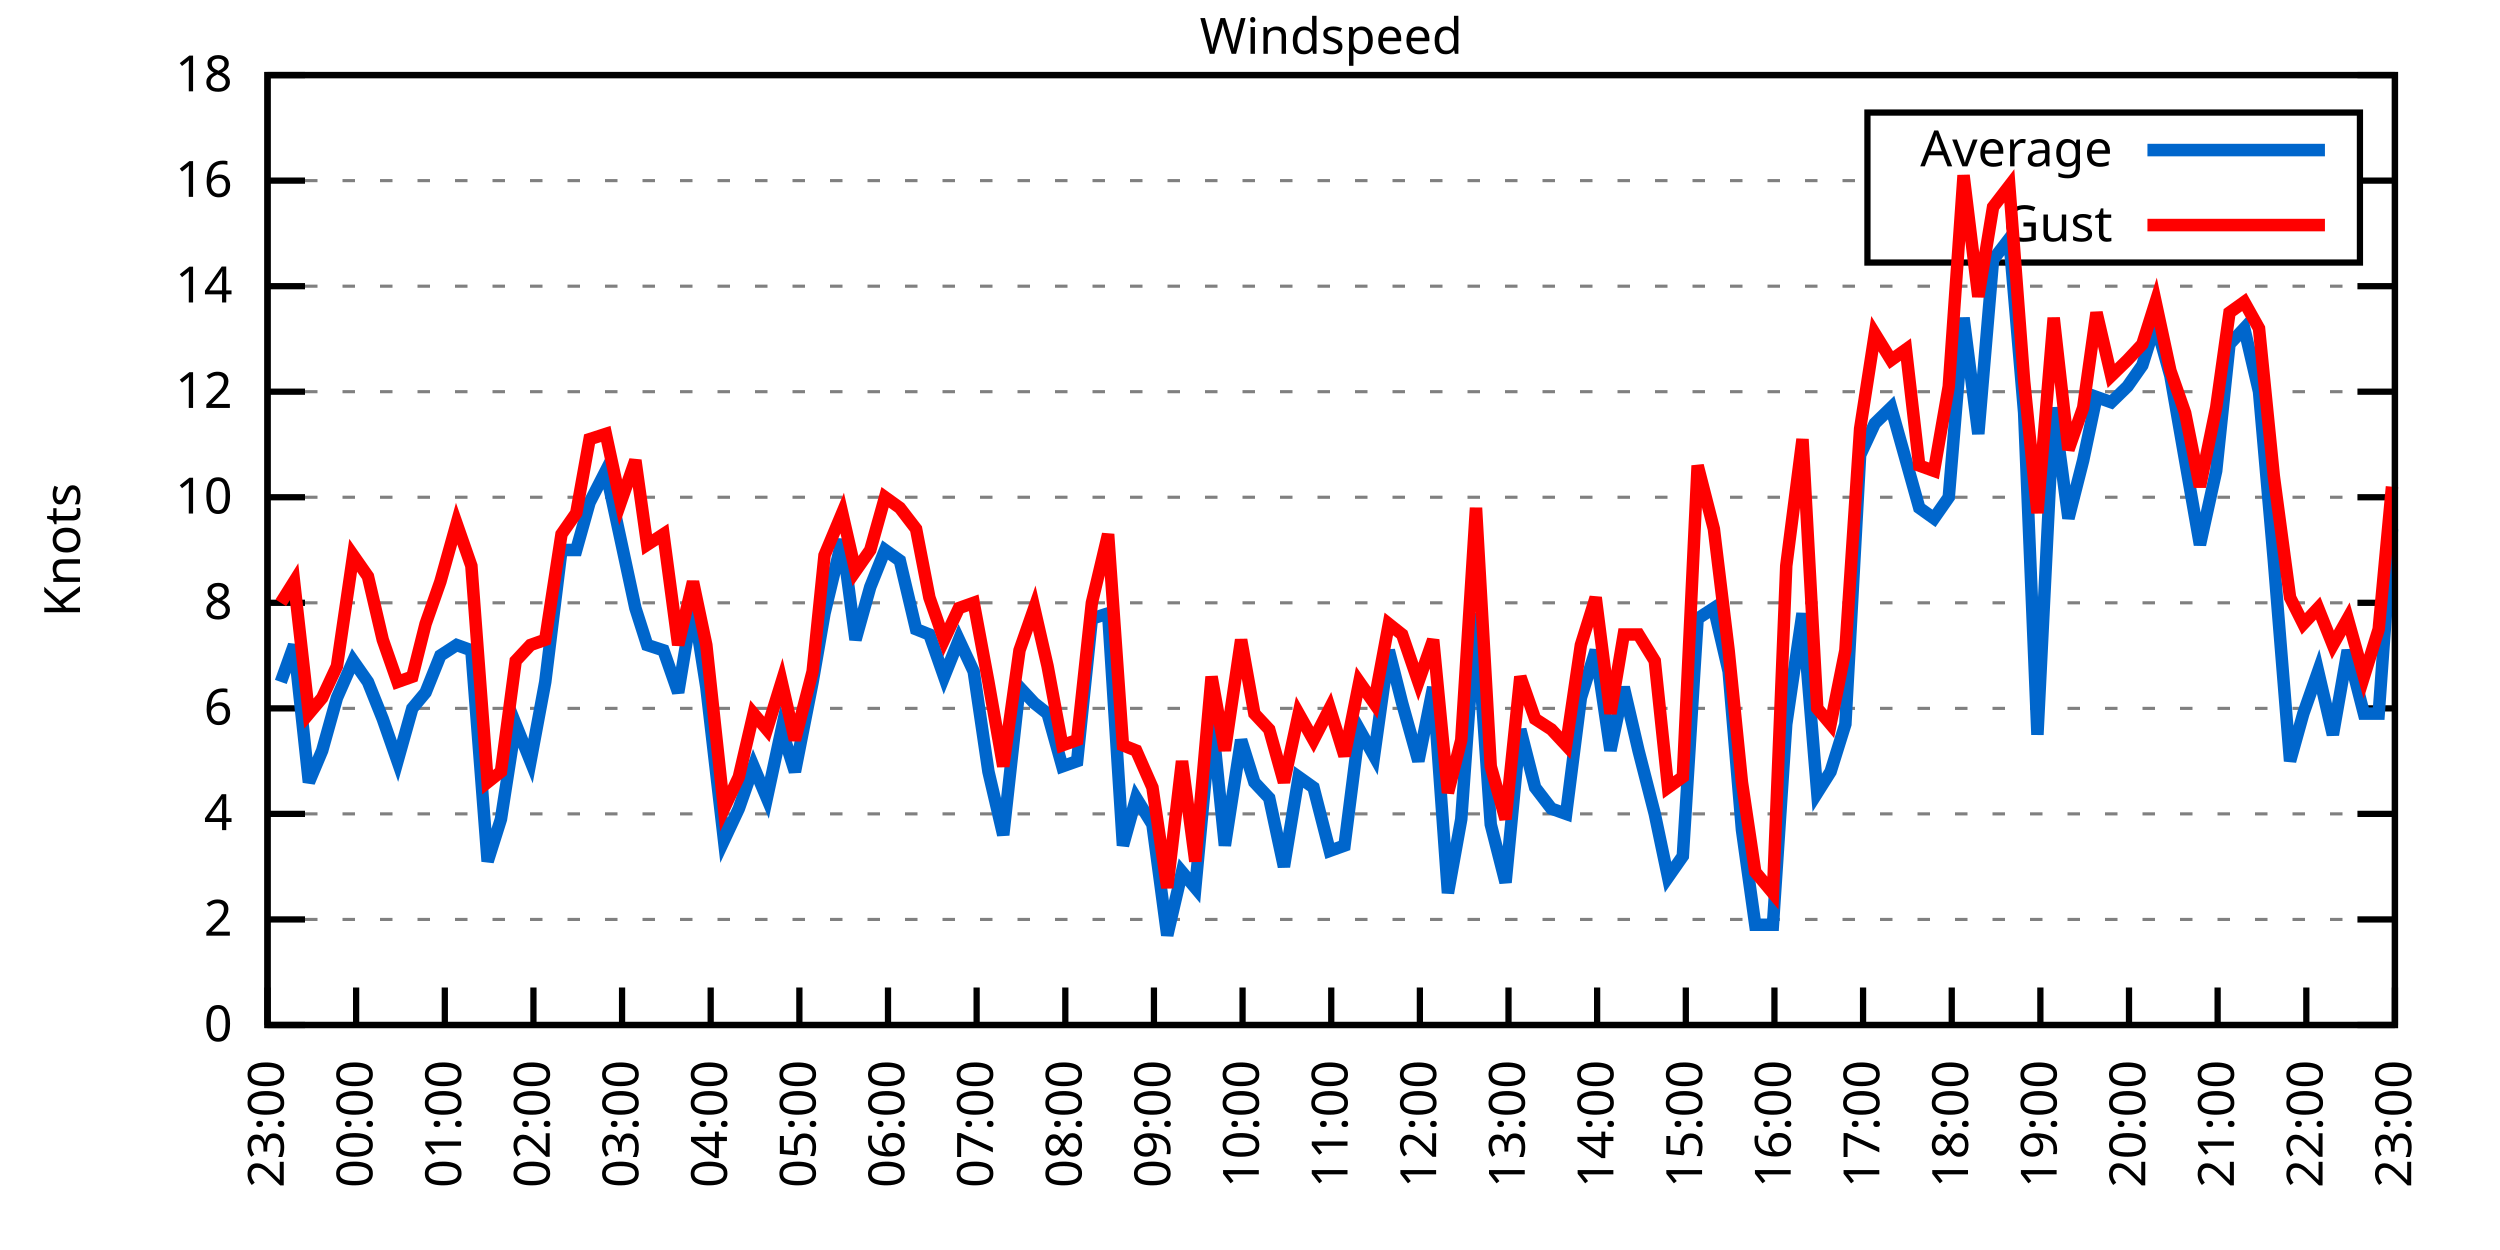
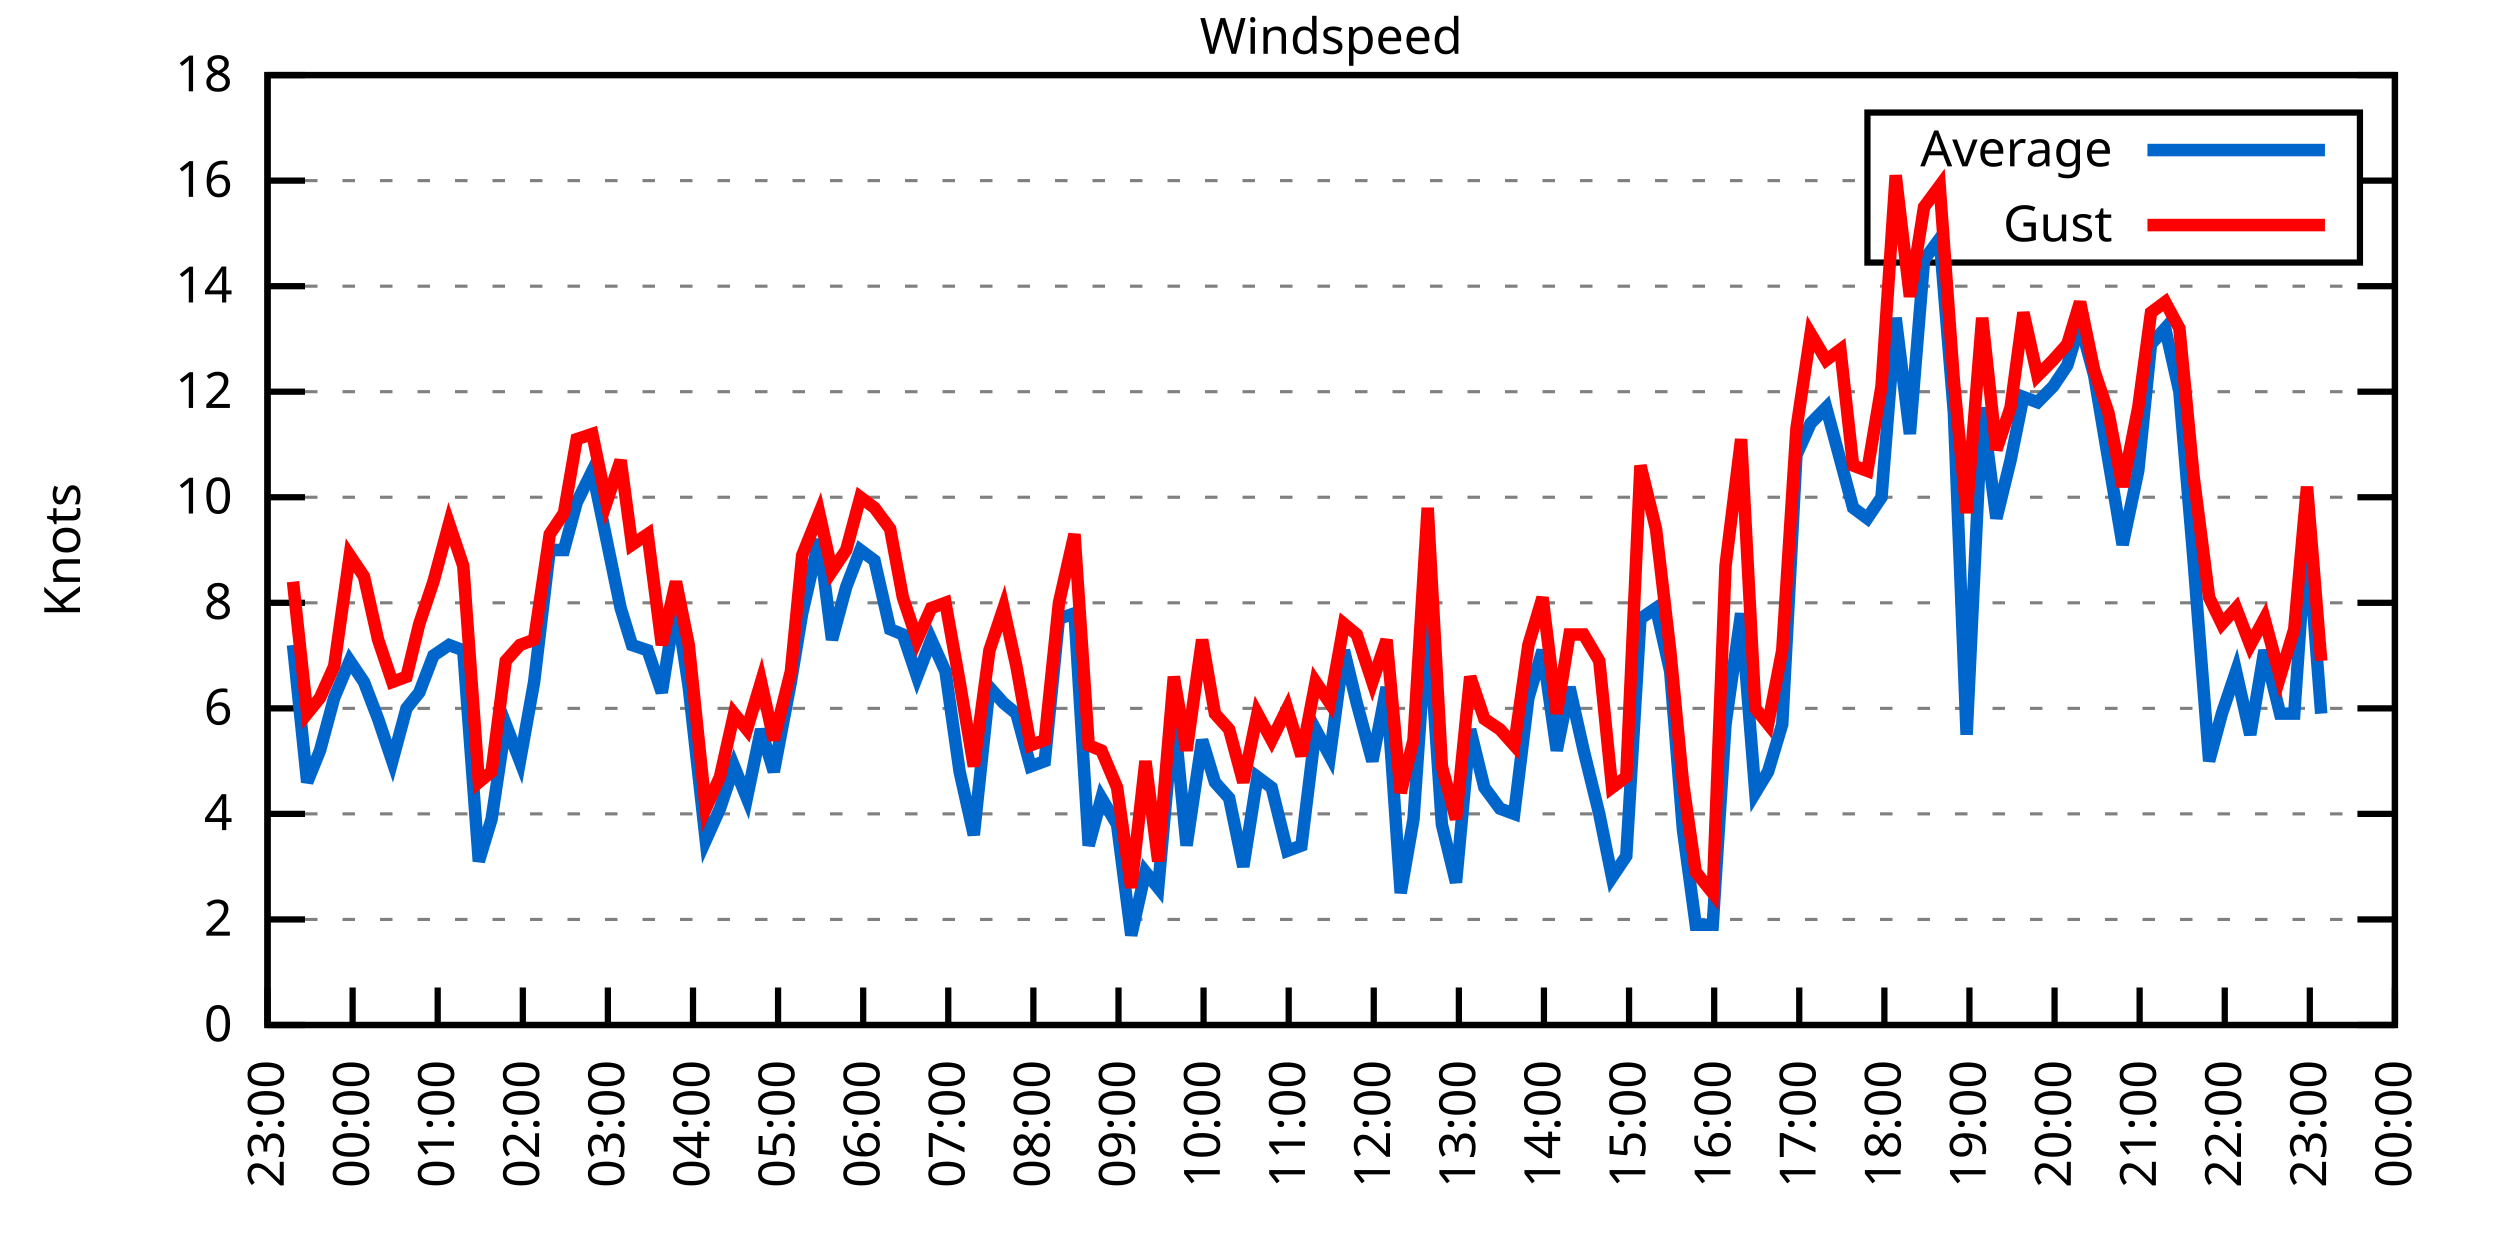
<svg xmlns="http://www.w3.org/2000/svg" xmlns:xlink="http://www.w3.org/1999/xlink" width="400" height="200" viewBox="0 0 400 200">
  <g id="gnuplot_canvas">
    <rect x="0" y="0" width="400" height="200" fill="none" />
    <defs>
      <circle id="gpDot" r="0.5" stroke-width="0.5" stroke="currentColor" />
      <path id="gpPt0" stroke-width="0.333" stroke="currentColor" d="M-1,0 h2 M0,-1 v2" />
      <path id="gpPt1" stroke-width="0.333" stroke="currentColor" d="M-1,-1 L1,1 M1,-1 L-1,1" />
      <path id="gpPt2" stroke-width="0.333" stroke="currentColor" d="M-1,0 L1,0 M0,-1 L0,1 M-1,-1 L1,1 M-1,1 L1,-1" />
      <rect id="gpPt3" stroke-width="0.333" stroke="currentColor" x="-1" y="-1" width="2" height="2" />
      <rect id="gpPt4" stroke-width="0.333" stroke="currentColor" fill="currentColor" x="-1" y="-1" width="2" height="2" />
      <circle id="gpPt5" stroke-width="0.333" stroke="currentColor" cx="0" cy="0" r="1" />
      <use xlink:href="#gpPt5" id="gpPt6" fill="currentColor" stroke="none" />
      <path id="gpPt7" stroke-width="0.333" stroke="currentColor" d="M0,-1.33 L-1.33,0.67 L1.33,0.67 z" />
      <use xlink:href="#gpPt7" id="gpPt8" fill="currentColor" stroke="none" />
      <use xlink:href="#gpPt7" id="gpPt9" stroke="currentColor" transform="rotate(180)" />
      <use xlink:href="#gpPt9" id="gpPt10" fill="currentColor" stroke="none" />
      <use xlink:href="#gpPt3" id="gpPt11" stroke="currentColor" transform="rotate(45)" />
      <use xlink:href="#gpPt11" id="gpPt12" fill="currentColor" stroke="none" />
      <path id="gpPt13" stroke-width="0.333" stroke="currentColor" d="M0,1.330 L1.265,0.411 L0.782,-1.067 L-0.782,-1.076 L-1.265,0.411 z" />
      <use xlink:href="#gpPt13" id="gpPt14" fill="currentColor" stroke="none" />
      <filter id="textbox" filterUnits="objectBoundingBox" x="0" y="0" height="1" width="1">
        <feFlood flood-color="white" flood-opacity="1" result="bgnd" />
        <feComposite in="SourceGraphic" in2="bgnd" operator="atop" />
      </filter>
      <filter id="greybox" filterUnits="objectBoundingBox" x="0" y="0" height="1" width="1">
        <feFlood flood-color="lightgrey" flood-opacity="1" result="grey" />
        <feComposite in="SourceGraphic" in2="grey" operator="atop" />
      </filter>
    </defs>
    <g fill="none" color="white" stroke="currentColor" stroke-width="1.00" stroke-linecap="butt" stroke-linejoin="miter">
</g>
    <g fill="none" color="black" stroke="currentColor" stroke-width="1.00" stroke-linecap="butt" stroke-linejoin="miter">
      <g stroke="none" shape-rendering="crispEdges">
        <polygon fill="rgb(255, 255, 255)" points="42.80,164.00 383.18,164.00 383.18,12.02 42.80,12.02 " />
      </g>
    </g>
    <g fill="none" color="black" stroke="currentColor" stroke-width="1.00" stroke-linecap="butt" stroke-linejoin="miter">
</g>
    <g fill="none" color="black" stroke="black" stroke-width="0.50" stroke-linecap="butt" stroke-linejoin="miter">
</g>
    <g fill="none" color="gray" stroke="currentColor" stroke-width="0.50" stroke-linecap="butt" stroke-linejoin="miter">
      <path stroke="gray" stroke-dasharray="2,4" class="gridline" d="M42.80,164.00 L383.19,164.00  " />
    </g>
    <g fill="none" color="gray" stroke="gray" stroke-width="1.00" stroke-linecap="butt" stroke-linejoin="miter">
</g>
    <g fill="none" color="black" stroke="currentColor" stroke-width="1.00" stroke-linecap="butt" stroke-linejoin="miter">
      <path stroke="black" d="M42.80,164.00 L48.80,164.00 M383.19,164.00 L377.19,164.00  " />
      <g transform="translate(37.20,166.60)" stroke="none" fill="black" font-family="Sans" font-size="8.00" text-anchor="end">
        <text>
          <tspan font-family="Sans"> 0</tspan>
        </text>
      </g>
    </g>
    <g fill="none" color="black" stroke="currentColor" stroke-width="1.00" stroke-linecap="butt" stroke-linejoin="miter">
</g>
    <g fill="none" color="black" stroke="black" stroke-width="0.50" stroke-linecap="butt" stroke-linejoin="miter">
</g>
    <g fill="none" color="gray" stroke="currentColor" stroke-width="0.50" stroke-linecap="butt" stroke-linejoin="miter">
      <path stroke="gray" stroke-dasharray="2,4" class="gridline" d="M42.80,147.11 L383.19,147.11  " />
    </g>
    <g fill="none" color="gray" stroke="gray" stroke-width="1.00" stroke-linecap="butt" stroke-linejoin="miter">
</g>
    <g fill="none" color="black" stroke="currentColor" stroke-width="1.00" stroke-linecap="butt" stroke-linejoin="miter">
      <path stroke="black" d="M42.80,147.11 L48.80,147.11 M383.19,147.11 L377.19,147.11  " />
      <g transform="translate(37.20,149.71)" stroke="none" fill="black" font-family="Sans" font-size="8.00" text-anchor="end">
        <text>
          <tspan font-family="Sans"> 2</tspan>
        </text>
      </g>
    </g>
    <g fill="none" color="black" stroke="currentColor" stroke-width="1.00" stroke-linecap="butt" stroke-linejoin="miter">
</g>
    <g fill="none" color="black" stroke="black" stroke-width="0.50" stroke-linecap="butt" stroke-linejoin="miter">
</g>
    <g fill="none" color="gray" stroke="currentColor" stroke-width="0.50" stroke-linecap="butt" stroke-linejoin="miter">
      <path stroke="gray" stroke-dasharray="2,4" class="gridline" d="M42.80,130.22 L383.19,130.22  " />
    </g>
    <g fill="none" color="gray" stroke="gray" stroke-width="1.00" stroke-linecap="butt" stroke-linejoin="miter">
</g>
    <g fill="none" color="black" stroke="currentColor" stroke-width="1.00" stroke-linecap="butt" stroke-linejoin="miter">
      <path stroke="black" d="M42.80,130.22 L48.80,130.22 M383.19,130.22 L377.19,130.22  " />
      <g transform="translate(37.20,132.82)" stroke="none" fill="black" font-family="Sans" font-size="8.00" text-anchor="end">
        <text>
          <tspan font-family="Sans"> 4</tspan>
        </text>
      </g>
    </g>
    <g fill="none" color="black" stroke="currentColor" stroke-width="1.00" stroke-linecap="butt" stroke-linejoin="miter">
</g>
    <g fill="none" color="black" stroke="black" stroke-width="0.50" stroke-linecap="butt" stroke-linejoin="miter">
</g>
    <g fill="none" color="gray" stroke="currentColor" stroke-width="0.50" stroke-linecap="butt" stroke-linejoin="miter">
      <path stroke="gray" stroke-dasharray="2,4" class="gridline" d="M42.80,113.34 L383.19,113.34  " />
    </g>
    <g fill="none" color="gray" stroke="gray" stroke-width="1.00" stroke-linecap="butt" stroke-linejoin="miter">
</g>
    <g fill="none" color="black" stroke="currentColor" stroke-width="1.00" stroke-linecap="butt" stroke-linejoin="miter">
      <path stroke="black" d="M42.80,113.34 L48.80,113.34 M383.19,113.34 L377.19,113.34  " />
      <g transform="translate(37.20,115.94)" stroke="none" fill="black" font-family="Sans" font-size="8.00" text-anchor="end">
        <text>
          <tspan font-family="Sans"> 6</tspan>
        </text>
      </g>
    </g>
    <g fill="none" color="black" stroke="currentColor" stroke-width="1.00" stroke-linecap="butt" stroke-linejoin="miter">
</g>
    <g fill="none" color="black" stroke="black" stroke-width="0.50" stroke-linecap="butt" stroke-linejoin="miter">
</g>
    <g fill="none" color="gray" stroke="currentColor" stroke-width="0.50" stroke-linecap="butt" stroke-linejoin="miter">
      <path stroke="gray" stroke-dasharray="2,4" class="gridline" d="M42.80,96.45 L383.19,96.45  " />
    </g>
    <g fill="none" color="gray" stroke="gray" stroke-width="1.00" stroke-linecap="butt" stroke-linejoin="miter">
</g>
    <g fill="none" color="black" stroke="currentColor" stroke-width="1.00" stroke-linecap="butt" stroke-linejoin="miter">
      <path stroke="black" d="M42.80,96.45 L48.80,96.45 M383.19,96.45 L377.19,96.45  " />
      <g transform="translate(37.20,99.05)" stroke="none" fill="black" font-family="Sans" font-size="8.00" text-anchor="end">
        <text>
          <tspan font-family="Sans"> 8</tspan>
        </text>
      </g>
    </g>
    <g fill="none" color="black" stroke="currentColor" stroke-width="1.00" stroke-linecap="butt" stroke-linejoin="miter">
</g>
    <g fill="none" color="black" stroke="black" stroke-width="0.50" stroke-linecap="butt" stroke-linejoin="miter">
</g>
    <g fill="none" color="gray" stroke="currentColor" stroke-width="0.50" stroke-linecap="butt" stroke-linejoin="miter">
      <path stroke="gray" stroke-dasharray="2,4" class="gridline" d="M42.80,79.56 L383.19,79.56  " />
    </g>
    <g fill="none" color="gray" stroke="gray" stroke-width="1.00" stroke-linecap="butt" stroke-linejoin="miter">
</g>
    <g fill="none" color="black" stroke="currentColor" stroke-width="1.00" stroke-linecap="butt" stroke-linejoin="miter">
      <path stroke="black" d="M42.80,79.56 L48.80,79.56 M383.19,79.56 L377.19,79.56  " />
      <g transform="translate(37.20,82.16)" stroke="none" fill="black" font-family="Sans" font-size="8.00" text-anchor="end">
        <text>
          <tspan font-family="Sans"> 10</tspan>
        </text>
      </g>
    </g>
    <g fill="none" color="black" stroke="currentColor" stroke-width="1.00" stroke-linecap="butt" stroke-linejoin="miter">
</g>
    <g fill="none" color="black" stroke="black" stroke-width="0.50" stroke-linecap="butt" stroke-linejoin="miter">
</g>
    <g fill="none" color="gray" stroke="currentColor" stroke-width="0.50" stroke-linecap="butt" stroke-linejoin="miter">
      <path stroke="gray" stroke-dasharray="2,4" class="gridline" d="M42.80,62.67 L383.19,62.67  " />
    </g>
    <g fill="none" color="gray" stroke="gray" stroke-width="1.00" stroke-linecap="butt" stroke-linejoin="miter">
</g>
    <g fill="none" color="black" stroke="currentColor" stroke-width="1.00" stroke-linecap="butt" stroke-linejoin="miter">
      <path stroke="black" d="M42.80,62.67 L48.80,62.67 M383.19,62.67 L377.19,62.67  " />
      <g transform="translate(37.20,65.27)" stroke="none" fill="black" font-family="Sans" font-size="8.00" text-anchor="end">
        <text>
          <tspan font-family="Sans"> 12</tspan>
        </text>
      </g>
    </g>
    <g fill="none" color="black" stroke="currentColor" stroke-width="1.00" stroke-linecap="butt" stroke-linejoin="miter">
</g>
    <g fill="none" color="black" stroke="black" stroke-width="0.50" stroke-linecap="butt" stroke-linejoin="miter">
</g>
    <g fill="none" color="gray" stroke="currentColor" stroke-width="0.50" stroke-linecap="butt" stroke-linejoin="miter">
      <path stroke="gray" stroke-dasharray="2,4" class="gridline" d="M42.80,45.79 L383.19,45.79  " />
    </g>
    <g fill="none" color="gray" stroke="gray" stroke-width="1.00" stroke-linecap="butt" stroke-linejoin="miter">
</g>
    <g fill="none" color="black" stroke="currentColor" stroke-width="1.00" stroke-linecap="butt" stroke-linejoin="miter">
      <path stroke="black" d="M42.80,45.79 L48.80,45.79 M383.19,45.79 L377.19,45.79  " />
      <g transform="translate(37.20,48.39)" stroke="none" fill="black" font-family="Sans" font-size="8.00" text-anchor="end">
        <text>
          <tspan font-family="Sans"> 14</tspan>
        </text>
      </g>
    </g>
    <g fill="none" color="black" stroke="currentColor" stroke-width="1.00" stroke-linecap="butt" stroke-linejoin="miter">
</g>
    <g fill="none" color="black" stroke="black" stroke-width="0.50" stroke-linecap="butt" stroke-linejoin="miter">
</g>
    <g fill="none" color="gray" stroke="currentColor" stroke-width="0.50" stroke-linecap="butt" stroke-linejoin="miter">
      <path stroke="gray" stroke-dasharray="2,4" class="gridline" d="M42.80,28.90 L298.79,28.90 M377.59,28.90 L383.19,28.90  " />
    </g>
    <g fill="none" color="gray" stroke="gray" stroke-width="1.00" stroke-linecap="butt" stroke-linejoin="miter">
</g>
    <g fill="none" color="black" stroke="currentColor" stroke-width="1.00" stroke-linecap="butt" stroke-linejoin="miter">
      <path stroke="black" d="M42.80,28.90 L48.80,28.90 M383.19,28.90 L377.19,28.90  " />
      <g transform="translate(37.20,31.50)" stroke="none" fill="black" font-family="Sans" font-size="8.00" text-anchor="end">
        <text>
          <tspan font-family="Sans"> 16</tspan>
        </text>
      </g>
    </g>
    <g fill="none" color="black" stroke="currentColor" stroke-width="1.00" stroke-linecap="butt" stroke-linejoin="miter">
</g>
    <g fill="none" color="black" stroke="black" stroke-width="0.50" stroke-linecap="butt" stroke-linejoin="miter">
</g>
    <g fill="none" color="gray" stroke="currentColor" stroke-width="0.50" stroke-linecap="butt" stroke-linejoin="miter">
      <path stroke="gray" stroke-dasharray="2,4" class="gridline" d="M42.80,12.01 L383.19,12.01  " />
    </g>
    <g fill="none" color="gray" stroke="gray" stroke-width="1.00" stroke-linecap="butt" stroke-linejoin="miter">
</g>
    <g fill="none" color="black" stroke="currentColor" stroke-width="1.00" stroke-linecap="butt" stroke-linejoin="miter">
      <path stroke="black" d="M42.80,12.01 L48.80,12.01 M383.19,12.01 L377.19,12.01  " />
      <g transform="translate(37.20,14.61)" stroke="none" fill="black" font-family="Sans" font-size="8.00" text-anchor="end">
        <text>
          <tspan font-family="Sans"> 18</tspan>
        </text>
      </g>
    </g>
    <g fill="none" color="black" stroke="currentColor" stroke-width="1.00" stroke-linecap="butt" stroke-linejoin="miter">
      <path stroke="black" d="M42.80,164.00 L42.80,158.00  " />
      <g transform="translate(45.40,169.60) rotate(270.00)" stroke="none" fill="black" font-family="Sans" font-size="8.00" text-anchor="end">
        <text>
          <tspan font-family="Sans">23:00</tspan>
        </text>
      </g>
    </g>
    <g fill="none" color="black" stroke="currentColor" stroke-width="1.00" stroke-linecap="butt" stroke-linejoin="miter">
-       <path stroke="black" d="M56.98,164.00 L56.98,158.00  " />
-       <g transform="translate(59.58,169.60) rotate(270.00)" stroke="none" fill="black" font-family="Sans" font-size="8.00" text-anchor="end">
+       <path stroke="black" d="M56.42,164.00 L56.42,158.00  " />
+       <g transform="translate(59.02,169.60) rotate(270.00)" stroke="none" fill="black" font-family="Sans" font-size="8.00" text-anchor="end">
        <text>
          <tspan font-family="Sans">00:00</tspan>
        </text>
      </g>
    </g>
    <g fill="none" color="black" stroke="currentColor" stroke-width="1.00" stroke-linecap="butt" stroke-linejoin="miter">
-       <path stroke="black" d="M71.17,164.00 L71.17,158.00  " />
-       <g transform="translate(73.77,169.60) rotate(270.00)" stroke="none" fill="black" font-family="Sans" font-size="8.00" text-anchor="end">
+       <path stroke="black" d="M70.03,164.00 L70.03,158.00  " />
+       <g transform="translate(72.63,169.60) rotate(270.00)" stroke="none" fill="black" font-family="Sans" font-size="8.00" text-anchor="end">
        <text>
          <tspan font-family="Sans">01:00</tspan>
        </text>
      </g>
    </g>
    <g fill="none" color="black" stroke="currentColor" stroke-width="1.00" stroke-linecap="butt" stroke-linejoin="miter">
-       <path stroke="black" d="M85.35,164.00 L85.35,158.00  " />
-       <g transform="translate(87.95,169.60) rotate(270.00)" stroke="none" fill="black" font-family="Sans" font-size="8.00" text-anchor="end">
+       <path stroke="black" d="M83.65,164.00 L83.65,158.00  " />
+       <g transform="translate(86.25,169.60) rotate(270.00)" stroke="none" fill="black" font-family="Sans" font-size="8.00" text-anchor="end">
        <text>
          <tspan font-family="Sans">02:00</tspan>
        </text>
      </g>
    </g>
    <g fill="none" color="black" stroke="currentColor" stroke-width="1.00" stroke-linecap="butt" stroke-linejoin="miter">
-       <path stroke="black" d="M99.53,164.00 L99.53,158.00  " />
-       <g transform="translate(102.13,169.60) rotate(270.00)" stroke="none" fill="black" font-family="Sans" font-size="8.00" text-anchor="end">
+       <path stroke="black" d="M97.26,164.00 L97.26,158.00  " />
+       <g transform="translate(99.86,169.60) rotate(270.00)" stroke="none" fill="black" font-family="Sans" font-size="8.00" text-anchor="end">
        <text>
          <tspan font-family="Sans">03:00</tspan>
        </text>
      </g>
    </g>
    <g fill="none" color="black" stroke="currentColor" stroke-width="1.00" stroke-linecap="butt" stroke-linejoin="miter">
-       <path stroke="black" d="M113.71,164.00 L113.71,158.00  " />
-       <g transform="translate(116.31,169.60) rotate(270.00)" stroke="none" fill="black" font-family="Sans" font-size="8.00" text-anchor="end">
+       <path stroke="black" d="M110.88,164.00 L110.88,158.00  " />
+       <g transform="translate(113.48,169.60) rotate(270.00)" stroke="none" fill="black" font-family="Sans" font-size="8.00" text-anchor="end">
        <text>
          <tspan font-family="Sans">04:00</tspan>
        </text>
      </g>
    </g>
    <g fill="none" color="black" stroke="currentColor" stroke-width="1.00" stroke-linecap="butt" stroke-linejoin="miter">
-       <path stroke="black" d="M127.90,164.00 L127.90,158.00  " />
-       <g transform="translate(130.50,169.60) rotate(270.00)" stroke="none" fill="black" font-family="Sans" font-size="8.00" text-anchor="end">
+       <path stroke="black" d="M124.49,164.00 L124.49,158.00  " />
+       <g transform="translate(127.09,169.60) rotate(270.00)" stroke="none" fill="black" font-family="Sans" font-size="8.00" text-anchor="end">
        <text>
          <tspan font-family="Sans">05:00</tspan>
        </text>
      </g>
    </g>
    <g fill="none" color="black" stroke="currentColor" stroke-width="1.00" stroke-linecap="butt" stroke-linejoin="miter">
-       <path stroke="black" d="M142.08,164.00 L142.08,158.00  " />
-       <g transform="translate(144.68,169.60) rotate(270.00)" stroke="none" fill="black" font-family="Sans" font-size="8.00" text-anchor="end">
+       <path stroke="black" d="M138.11,164.00 L138.11,158.00  " />
+       <g transform="translate(140.71,169.60) rotate(270.00)" stroke="none" fill="black" font-family="Sans" font-size="8.00" text-anchor="end">
        <text>
          <tspan font-family="Sans">06:00</tspan>
        </text>
      </g>
    </g>
    <g fill="none" color="black" stroke="currentColor" stroke-width="1.00" stroke-linecap="butt" stroke-linejoin="miter">
-       <path stroke="black" d="M156.26,164.00 L156.26,158.00  " />
-       <g transform="translate(158.86,169.60) rotate(270.00)" stroke="none" fill="black" font-family="Sans" font-size="8.00" text-anchor="end">
+       <path stroke="black" d="M151.72,164.00 L151.72,158.00  " />
+       <g transform="translate(154.32,169.60) rotate(270.00)" stroke="none" fill="black" font-family="Sans" font-size="8.00" text-anchor="end">
        <text>
          <tspan font-family="Sans">07:00</tspan>
        </text>
      </g>
    </g>
    <g fill="none" color="black" stroke="currentColor" stroke-width="1.00" stroke-linecap="butt" stroke-linejoin="miter">
-       <path stroke="black" d="M170.45,164.00 L170.45,158.00  " />
-       <g transform="translate(173.05,169.60) rotate(270.00)" stroke="none" fill="black" font-family="Sans" font-size="8.00" text-anchor="end">
+       <path stroke="black" d="M165.34,164.00 L165.34,158.00  " />
+       <g transform="translate(167.94,169.60) rotate(270.00)" stroke="none" fill="black" font-family="Sans" font-size="8.00" text-anchor="end">
        <text>
          <tspan font-family="Sans">08:00</tspan>
        </text>
      </g>
    </g>
    <g fill="none" color="black" stroke="currentColor" stroke-width="1.00" stroke-linecap="butt" stroke-linejoin="miter">
-       <path stroke="black" d="M184.63,164.00 L184.63,158.00  " />
-       <g transform="translate(187.23,169.60) rotate(270.00)" stroke="none" fill="black" font-family="Sans" font-size="8.00" text-anchor="end">
+       <path stroke="black" d="M178.96,164.00 L178.96,158.00  " />
+       <g transform="translate(181.56,169.60) rotate(270.00)" stroke="none" fill="black" font-family="Sans" font-size="8.00" text-anchor="end">
        <text>
          <tspan font-family="Sans">09:00</tspan>
        </text>
      </g>
    </g>
    <g fill="none" color="black" stroke="currentColor" stroke-width="1.00" stroke-linecap="butt" stroke-linejoin="miter">
-       <path stroke="black" d="M198.81,164.00 L198.81,158.00  " />
-       <g transform="translate(201.41,169.60) rotate(270.00)" stroke="none" fill="black" font-family="Sans" font-size="8.00" text-anchor="end">
+       <path stroke="black" d="M192.57,164.00 L192.57,158.00  " />
+       <g transform="translate(195.17,169.60) rotate(270.00)" stroke="none" fill="black" font-family="Sans" font-size="8.00" text-anchor="end">
        <text>
          <tspan font-family="Sans">10:00</tspan>
        </text>
      </g>
    </g>
    <g fill="none" color="black" stroke="currentColor" stroke-width="1.00" stroke-linecap="butt" stroke-linejoin="miter">
-       <path stroke="black" d="M213.00,164.00 L213.00,158.00  " />
-       <g transform="translate(215.60,169.60) rotate(270.00)" stroke="none" fill="black" font-family="Sans" font-size="8.00" text-anchor="end">
+       <path stroke="black" d="M206.19,164.00 L206.19,158.00  " />
+       <g transform="translate(208.79,169.60) rotate(270.00)" stroke="none" fill="black" font-family="Sans" font-size="8.00" text-anchor="end">
        <text>
          <tspan font-family="Sans">11:00</tspan>
        </text>
      </g>
    </g>
    <g fill="none" color="black" stroke="currentColor" stroke-width="1.00" stroke-linecap="butt" stroke-linejoin="miter">
-       <path stroke="black" d="M227.18,164.00 L227.18,158.00  " />
-       <g transform="translate(229.78,169.60) rotate(270.00)" stroke="none" fill="black" font-family="Sans" font-size="8.00" text-anchor="end">
+       <path stroke="black" d="M219.80,164.00 L219.80,158.00  " />
+       <g transform="translate(222.40,169.60) rotate(270.00)" stroke="none" fill="black" font-family="Sans" font-size="8.00" text-anchor="end">
        <text>
          <tspan font-family="Sans">12:00</tspan>
        </text>
      </g>
    </g>
    <g fill="none" color="black" stroke="currentColor" stroke-width="1.00" stroke-linecap="butt" stroke-linejoin="miter">
-       <path stroke="black" d="M241.36,164.00 L241.36,158.00  " />
-       <g transform="translate(243.96,169.60) rotate(270.00)" stroke="none" fill="black" font-family="Sans" font-size="8.00" text-anchor="end">
+       <path stroke="black" d="M233.42,164.00 L233.42,158.00  " />
+       <g transform="translate(236.02,169.60) rotate(270.00)" stroke="none" fill="black" font-family="Sans" font-size="8.00" text-anchor="end">
        <text>
          <tspan font-family="Sans">13:00</tspan>
        </text>
      </g>
    </g>
    <g fill="none" color="black" stroke="currentColor" stroke-width="1.00" stroke-linecap="butt" stroke-linejoin="miter">
-       <path stroke="black" d="M255.54,164.00 L255.54,158.00  " />
-       <g transform="translate(258.14,169.60) rotate(270.00)" stroke="none" fill="black" font-family="Sans" font-size="8.00" text-anchor="end">
+       <path stroke="black" d="M247.03,164.00 L247.03,158.00  " />
+       <g transform="translate(249.63,169.60) rotate(270.00)" stroke="none" fill="black" font-family="Sans" font-size="8.00" text-anchor="end">
        <text>
          <tspan font-family="Sans">14:00</tspan>
        </text>
      </g>
    </g>
    <g fill="none" color="black" stroke="currentColor" stroke-width="1.00" stroke-linecap="butt" stroke-linejoin="miter">
-       <path stroke="black" d="M269.73,164.00 L269.73,158.00  " />
-       <g transform="translate(272.33,169.60) rotate(270.00)" stroke="none" fill="black" font-family="Sans" font-size="8.00" text-anchor="end">
+       <path stroke="black" d="M260.65,164.00 L260.65,158.00  " />
+       <g transform="translate(263.25,169.60) rotate(270.00)" stroke="none" fill="black" font-family="Sans" font-size="8.00" text-anchor="end">
        <text>
          <tspan font-family="Sans">15:00</tspan>
        </text>
      </g>
    </g>
    <g fill="none" color="black" stroke="currentColor" stroke-width="1.00" stroke-linecap="butt" stroke-linejoin="miter">
-       <path stroke="black" d="M283.91,164.00 L283.91,158.00  " />
-       <g transform="translate(286.51,169.60) rotate(270.00)" stroke="none" fill="black" font-family="Sans" font-size="8.00" text-anchor="end">
+       <path stroke="black" d="M274.27,164.00 L274.27,158.00  " />
+       <g transform="translate(276.87,169.60) rotate(270.00)" stroke="none" fill="black" font-family="Sans" font-size="8.00" text-anchor="end">
        <text>
          <tspan font-family="Sans">16:00</tspan>
        </text>
      </g>
    </g>
    <g fill="none" color="black" stroke="currentColor" stroke-width="1.00" stroke-linecap="butt" stroke-linejoin="miter">
-       <path stroke="black" d="M298.09,164.00 L298.09,158.00  " />
-       <g transform="translate(300.69,169.60) rotate(270.00)" stroke="none" fill="black" font-family="Sans" font-size="8.00" text-anchor="end">
+       <path stroke="black" d="M287.88,164.00 L287.88,158.00  " />
+       <g transform="translate(290.48,169.60) rotate(270.00)" stroke="none" fill="black" font-family="Sans" font-size="8.00" text-anchor="end">
        <text>
          <tspan font-family="Sans">17:00</tspan>
        </text>
      </g>
    </g>
    <g fill="none" color="black" stroke="currentColor" stroke-width="1.00" stroke-linecap="butt" stroke-linejoin="miter">
-       <path stroke="black" d="M312.28,164.00 L312.28,158.00  " />
-       <g transform="translate(314.88,169.60) rotate(270.00)" stroke="none" fill="black" font-family="Sans" font-size="8.00" text-anchor="end">
+       <path stroke="black" d="M301.50,164.00 L301.50,158.00  " />
+       <g transform="translate(304.10,169.60) rotate(270.00)" stroke="none" fill="black" font-family="Sans" font-size="8.00" text-anchor="end">
        <text>
          <tspan font-family="Sans">18:00</tspan>
        </text>
      </g>
    </g>
    <g fill="none" color="black" stroke="currentColor" stroke-width="1.00" stroke-linecap="butt" stroke-linejoin="miter">
-       <path stroke="black" d="M326.46,164.00 L326.46,158.00  " />
-       <g transform="translate(329.06,169.60) rotate(270.00)" stroke="none" fill="black" font-family="Sans" font-size="8.00" text-anchor="end">
+       <path stroke="black" d="M315.11,164.00 L315.11,158.00  " />
+       <g transform="translate(317.71,169.60) rotate(270.00)" stroke="none" fill="black" font-family="Sans" font-size="8.00" text-anchor="end">
        <text>
          <tspan font-family="Sans">19:00</tspan>
        </text>
      </g>
    </g>
    <g fill="none" color="black" stroke="currentColor" stroke-width="1.00" stroke-linecap="butt" stroke-linejoin="miter">
-       <path stroke="black" d="M340.64,164.00 L340.64,158.00  " />
-       <g transform="translate(343.24,169.60) rotate(270.00)" stroke="none" fill="black" font-family="Sans" font-size="8.00" text-anchor="end">
+       <path stroke="black" d="M328.73,164.00 L328.73,158.00  " />
+       <g transform="translate(331.33,169.60) rotate(270.00)" stroke="none" fill="black" font-family="Sans" font-size="8.00" text-anchor="end">
        <text>
          <tspan font-family="Sans">20:00</tspan>
        </text>
      </g>
    </g>
    <g fill="none" color="black" stroke="currentColor" stroke-width="1.00" stroke-linecap="butt" stroke-linejoin="miter">
-       <path stroke="black" d="M354.82,164.00 L354.82,158.00  " />
-       <g transform="translate(357.42,169.60) rotate(270.00)" stroke="none" fill="black" font-family="Sans" font-size="8.00" text-anchor="end">
+       <path stroke="black" d="M342.34,164.00 L342.34,158.00  " />
+       <g transform="translate(344.94,169.60) rotate(270.00)" stroke="none" fill="black" font-family="Sans" font-size="8.00" text-anchor="end">
        <text>
          <tspan font-family="Sans">21:00</tspan>
        </text>
      </g>
    </g>
    <g fill="none" color="black" stroke="currentColor" stroke-width="1.00" stroke-linecap="butt" stroke-linejoin="miter">
-       <path stroke="black" d="M369.01,164.00 L369.01,158.00  " />
-       <g transform="translate(371.61,169.60) rotate(270.00)" stroke="none" fill="black" font-family="Sans" font-size="8.00" text-anchor="end">
+       <path stroke="black" d="M355.96,164.00 L355.96,158.00  " />
+       <g transform="translate(358.56,169.60) rotate(270.00)" stroke="none" fill="black" font-family="Sans" font-size="8.00" text-anchor="end">
        <text>
          <tspan font-family="Sans">22:00</tspan>
+         </text>
+       </g>
+     </g>
+     <g fill="none" color="black" stroke="currentColor" stroke-width="1.00" stroke-linecap="butt" stroke-linejoin="miter">
+       <path stroke="black" d="M369.57,164.00 L369.57,158.00  " />
+       <g transform="translate(372.17,169.60) rotate(270.00)" stroke="none" fill="black" font-family="Sans" font-size="8.00" text-anchor="end">
+         <text>
+           <tspan font-family="Sans">23:00</tspan>
        </text>
      </g>
    </g>
    <g fill="none" color="black" stroke="currentColor" stroke-width="1.00" stroke-linecap="butt" stroke-linejoin="miter">
      <path stroke="black" d="M383.19,164.00 L383.19,158.00  " />
      <g transform="translate(385.79,169.60) rotate(270.00)" stroke="none" fill="black" font-family="Sans" font-size="8.00" text-anchor="end">
        <text>
-           <tspan font-family="Sans">23:00</tspan>
+           <tspan font-family="Sans">00:00</tspan>
        </text>
      </g>
    </g>
    <g fill="none" color="black" stroke="currentColor" stroke-width="1.00" stroke-linecap="butt" stroke-linejoin="miter">
</g>
    <g fill="none" color="black" stroke="currentColor" stroke-width="1.00" stroke-linecap="butt" stroke-linejoin="miter">
      <path stroke="black" d="M42.80,12.01 L42.80,164.00 L383.19,164.00 L383.19,12.01 L42.80,12.01 Z  " />
    </g>
    <g fill="none" color="black" stroke="currentColor" stroke-width="1.00" stroke-linecap="butt" stroke-linejoin="miter">
</g>
    <g fill="none" color="black" stroke="currentColor" stroke-width="1.00" stroke-linecap="butt" stroke-linejoin="miter">
      <path stroke="black" d="M298.79,42.01 L298.79,18.01 L377.59,18.01 L377.59,42.01 L298.79,42.01 Z  " />
    </g>
    <g id="Windspeed_plot_1">
      <g fill="none" color="white" stroke="black" stroke-width="2.00" stroke-linecap="butt" stroke-linejoin="miter">
</g>
      <g fill="none" color="black" stroke="currentColor" stroke-width="2.00" stroke-linecap="butt" stroke-linejoin="miter">
        <g transform="translate(337.99,26.61)" stroke="none" fill="black" font-family="Sans" font-size="8.00" text-anchor="end">
          <text>
            <tspan font-family="Sans">Average</tspan>
          </text>
        </g>
      </g>
      <g fill="none" color="black" stroke="currentColor" stroke-width="2.00" stroke-linecap="butt" stroke-linejoin="miter">
-         <path stroke="rgb(  0, 102, 204)" d="M343.59,24.01 L371.99,24.01 M44.93,109.11 L47.05,103.20 L49.42,125.16 L51.55,120.09 L53.91,111.65 L56.51,105.74   L58.87,109.11 L61.24,115.03 L63.60,121.78 L65.97,113.34 L68.09,110.80 L70.46,104.89 L73.06,103.20 L75.42,104.05   L78.02,137.82 L80.15,131.07 L82.51,115.87 L84.88,121.78 L87.24,109.11 L89.84,88.00 L92.20,88.00 L94.33,80.41   L96.93,75.34 L99.30,86.32 L101.66,97.29 L103.55,103.20 L106.15,104.05 L108.51,110.80 L110.88,96.45 L113.01,109.96   L115.84,134.45 L118.21,129.38 L120.57,122.62 L122.70,127.69 L125.06,116.71 L127.19,123.47 L130.02,109.11 L131.92,98.14   L134.75,86.32 L136.88,102.36 L139.24,93.92 L141.61,88.00 L143.97,89.69 L146.57,100.67 L148.70,101.52 L151.06,108.27   L153.43,102.36 L155.79,107.43 L158.15,123.47 L160.52,133.60 L163.12,109.96 L165.48,112.49 L167.61,114.18 L169.97,122.62   L172.34,121.78 L174.70,98.98 L177.30,98.14 L179.67,135.29 L181.79,127.69 L184.39,131.91 L186.76,149.65 L189.12,139.51   L191.25,142.05 L193.85,114.18 L195.98,135.29 L198.58,118.40 L200.70,125.16 L203.07,127.69 L205.43,138.67 L207.79,124.31   L210.16,126.00 L212.76,136.14 L215.12,135.29 L217.49,116.71 L219.85,120.94 L222.21,104.05 L224.34,112.49 L226.94,121.78   L229.31,109.96 L231.67,142.89 L233.80,131.07 L236.16,98.14 L238.52,131.91 L240.89,141.20 L243.25,116.71 L245.62,126.00   L248.22,129.38 L250.58,130.22 L252.94,111.65 L255.31,104.05 L257.67,120.09 L259.80,109.96 L262.16,120.09 L264.76,130.22   L266.89,140.36 L269.25,136.98 L271.62,98.98 L274.22,97.29 L276.58,107.43 L278.71,132.76 L280.84,147.96 L283.67,147.96   L285.80,115.87 L288.40,98.14 L290.76,126.85 L292.89,123.47 L295.26,115.87 L297.62,72.81 L299.98,67.74 L302.58,65.21   L304.95,73.65 L307.08,81.25 L309.44,82.94 L311.80,79.56 L314.17,50.85 L316.53,69.43 L318.89,41.56 L321.49,38.19   L323.86,66.05 L325.99,117.56 L328.59,65.21 L330.95,82.94 L333.31,73.65 L335.44,63.52 L337.80,64.36 L340.40,61.83   L342.77,58.45 L344.90,51.70 L347.26,60.14 L349.62,73.65 L351.99,87.16 L354.59,75.34 L356.72,55.07 L359.08,52.54   L361.44,62.67 L363.81,89.69 L366.41,121.78 L368.53,114.18 L370.90,107.43 L373.26,117.56 L375.63,104.05 L378.23,114.18   L380.59,114.18 L382.72,84.63  " />
+         <path stroke="rgb(  0, 102, 204)" d="M343.59,24.01 L371.99,24.01 M46.88,103.20 L49.15,125.16 L51.20,120.09 L53.47,111.65 L55.96,105.74 L58.23,109.11   L60.50,115.03 L62.77,121.78 L65.04,113.34 L67.08,110.80 L69.35,104.89 L71.85,103.20 L74.12,104.05 L76.61,137.82   L78.65,131.07 L80.92,115.87 L83.19,121.78 L85.46,109.11 L87.96,88.00 L90.23,88.00 L92.27,80.41 L94.77,75.34   L97.04,86.32 L99.30,97.29 L101.12,103.20 L103.62,104.05 L105.89,110.80 L108.15,96.45 L110.20,109.96 L112.92,134.45   L115.19,129.38 L117.46,122.62 L119.50,127.69 L121.77,116.71 L123.81,123.47 L126.54,109.11 L128.35,98.14 L131.07,86.32   L133.12,102.36 L135.39,93.92 L137.66,88.00 L139.92,89.69 L142.42,100.67 L144.46,101.52 L146.73,108.27 L149.00,102.36   L151.27,107.43 L153.54,123.47 L155.81,133.60 L158.31,109.96 L160.57,112.49 L162.62,114.18 L164.89,122.62 L167.16,121.78   L169.43,98.98 L171.92,98.14 L174.19,135.29 L176.23,127.69 L178.73,131.91 L181.00,149.65 L183.27,139.51 L185.31,142.05   L187.81,114.18 L189.85,135.29 L192.34,118.40 L194.39,125.16 L196.66,127.69 L198.93,138.67 L201.19,124.31 L203.46,126.00   L205.96,136.14 L208.23,135.29 L210.50,116.71 L212.77,120.94 L215.04,104.05 L217.08,112.49 L219.58,121.78 L221.85,109.96   L224.11,142.89 L226.16,131.07 L228.43,98.14 L230.70,131.91 L232.96,141.20 L235.23,116.71 L237.50,126.00 L240.00,129.38   L242.27,130.22 L244.54,111.65 L246.81,104.05 L249.08,120.09 L251.12,109.96 L253.39,120.09 L255.88,130.22 L257.93,140.36   L260.20,136.98 L262.47,98.98 L264.96,97.29 L267.23,107.43 L269.27,132.76 L271.32,147.96 L274.04,147.96 L276.08,115.87   L278.58,98.14 L280.85,126.85 L282.89,123.47 L285.16,115.87 L287.43,72.81 L289.70,67.74 L292.19,65.21 L294.46,73.65   L296.50,81.25 L298.77,82.94 L301.04,79.56 L303.31,50.85 L305.58,69.43 L307.85,41.56 L310.35,38.19 L312.62,66.05   L314.66,117.56 L317.15,65.21 L319.42,82.94 L321.69,73.65 L323.74,63.52 L326.00,64.36 L328.50,61.83 L330.77,58.45   L332.81,51.70 L335.08,60.14 L337.35,73.65 L339.62,87.16 L342.12,75.34 L344.16,55.07 L346.43,52.54 L348.70,62.67   L350.97,89.69 L353.46,121.78 L355.50,114.18 L357.77,107.43 L360.04,117.56 L362.31,104.05 L364.81,114.18 L367.08,114.18   L369.12,84.63 L371.39,114.18  " />
      </g>
    </g>
    <g id="Windspeed_plot_2">
      <g fill="none" color="black" stroke="currentColor" stroke-width="2.00" stroke-linecap="butt" stroke-linejoin="miter">
        <g transform="translate(337.99,38.61)" stroke="none" fill="black" font-family="Sans" font-size="8.00" text-anchor="end">
          <text>
            <tspan font-family="Sans">Gust</tspan>
          </text>
        </g>
      </g>
      <g fill="none" color="black" stroke="currentColor" stroke-width="2.00" stroke-linecap="butt" stroke-linejoin="miter">
-         <path stroke="rgb(255,   0,   0)" d="M343.59,36.01 L371.99,36.01 M44.93,96.45 L47.05,93.07 L49.42,114.18 L51.55,111.65 L53.91,106.58 L56.51,88.85   L58.87,92.23 L61.24,102.36 L63.60,109.11 L65.97,108.27 L68.09,99.83 L70.46,93.07 L73.06,83.78 L75.42,90.54   L78.02,125.16 L80.15,123.47 L82.51,105.74 L84.88,103.20 L87.24,102.36 L89.84,85.47 L92.20,82.09 L94.33,70.27   L96.93,69.43 L99.30,80.41 L101.66,73.65 L103.55,87.16 L106.15,85.47 L108.51,103.20 L110.88,93.07 L113.01,103.20   L115.84,129.38 L118.21,124.31 L120.57,114.18 L122.70,116.71 L125.06,109.11 L127.19,118.40 L130.02,107.43 L131.92,88.85   L134.75,82.09 L136.88,91.38 L139.24,88.00 L141.61,79.56 L143.97,81.25 L146.57,84.63 L148.70,95.60 L151.06,102.36   L153.43,97.29 L155.79,96.45 L158.15,109.11 L160.52,122.62 L163.12,104.05 L165.48,97.29 L167.61,106.58 L169.97,119.25   L172.34,118.40 L174.70,96.45 L177.30,85.47 L179.67,119.25 L181.79,120.09 L184.39,126.00 L186.76,142.05 L189.12,121.78   L191.25,137.82 L193.85,108.27 L195.98,120.09 L198.58,102.36 L200.70,114.18 L203.07,116.71 L205.43,125.16 L207.79,114.18   L210.16,118.40 L212.76,113.34 L215.12,120.94 L217.49,109.11 L219.85,112.49 L222.21,99.83 L224.34,101.52 L226.94,109.11   L229.31,102.36 L231.67,126.85 L233.80,118.40 L236.16,81.25 L238.52,122.62 L240.89,131.07 L243.25,108.27 L245.62,115.03   L248.22,116.71 L250.58,119.25 L252.94,103.20 L255.31,95.60 L257.67,114.18 L259.80,101.52 L262.16,101.52 L264.76,105.74   L266.89,126.00 L269.25,124.31 L271.62,74.49 L274.22,84.63 L276.58,104.05 L278.71,125.16 L280.84,139.51 L283.67,142.89   L285.80,90.54 L288.40,70.27 L290.76,113.34 L292.89,115.87 L295.26,104.05 L297.62,68.58 L299.98,53.39 L302.58,57.61   L304.95,55.92 L307.08,74.49 L309.44,75.34 L311.80,61.83 L314.17,28.05 L316.53,47.47 L318.89,33.12 L321.49,29.74   L323.86,60.98 L325.99,82.09 L328.59,50.85 L330.95,71.96 L333.31,65.21 L335.44,50.01 L337.80,60.14 L340.40,57.61   L342.77,55.07 L344.90,48.32 L347.26,59.30 L349.62,66.05 L351.99,77.87 L354.59,65.21 L356.72,50.01 L359.08,48.32   L361.44,52.54 L363.81,76.18 L366.41,95.60 L368.53,99.83 L370.90,97.29 L373.26,103.20 L375.63,98.98 L378.23,108.27   L380.59,100.67 L382.72,77.87  " />
+         <path stroke="rgb(255,   0,   0)" d="M343.59,36.01 L371.99,36.01 M46.88,93.07 L49.15,114.18 L51.20,111.65 L53.47,106.58 L55.96,88.85 L58.23,92.23   L60.50,102.36 L62.77,109.11 L65.04,108.27 L67.08,99.83 L69.35,93.07 L71.85,83.78 L74.12,90.54 L76.61,125.16   L78.65,123.47 L80.92,105.74 L83.19,103.20 L85.46,102.36 L87.96,85.47 L90.23,82.09 L92.27,70.27 L94.77,69.43   L97.04,80.41 L99.30,73.65 L101.12,87.16 L103.62,85.47 L105.89,103.20 L108.15,93.07 L110.20,103.20 L112.92,129.38   L115.19,124.31 L117.46,114.18 L119.50,116.71 L121.77,109.11 L123.81,118.40 L126.54,107.43 L128.35,88.85 L131.07,82.09   L133.12,91.38 L135.39,88.00 L137.66,79.56 L139.92,81.25 L142.42,84.63 L144.46,95.60 L146.73,102.36 L149.00,97.29   L151.27,96.45 L153.54,109.11 L155.81,122.62 L158.31,104.05 L160.57,97.29 L162.62,106.58 L164.89,119.25 L167.16,118.40   L169.43,96.45 L171.92,85.47 L174.19,119.25 L176.23,120.09 L178.73,126.00 L181.00,142.05 L183.27,121.78 L185.31,137.82   L187.81,108.27 L189.85,120.09 L192.34,102.36 L194.39,114.18 L196.66,116.71 L198.93,125.16 L201.19,114.18 L203.46,118.40   L205.96,113.34 L208.23,120.94 L210.50,109.11 L212.77,112.49 L215.04,99.83 L217.08,101.52 L219.58,109.11 L221.85,102.36   L224.11,126.85 L226.16,118.40 L228.43,81.25 L230.70,122.62 L232.96,131.07 L235.23,108.27 L237.50,115.03 L240.00,116.71   L242.27,119.25 L244.54,103.20 L246.81,95.60 L249.08,114.18 L251.12,101.52 L253.39,101.52 L255.88,105.74 L257.93,126.00   L260.20,124.31 L262.47,74.49 L264.96,84.63 L267.23,104.05 L269.27,125.16 L271.32,139.51 L274.04,142.89 L276.08,90.54   L278.58,70.27 L280.85,113.34 L282.89,115.87 L285.16,104.05 L287.43,68.58 L289.70,53.39 L292.19,57.61 L294.46,55.92   L296.50,74.49 L298.77,75.34 L301.04,61.83 L303.31,28.05 L305.58,47.47 L307.85,33.12 L310.35,29.74 L312.62,60.98   L314.66,82.09 L317.15,50.85 L319.42,71.96 L321.69,65.21 L323.74,50.01 L326.00,60.14 L328.50,57.61 L330.77,55.07   L332.81,48.32 L335.08,59.30 L337.35,66.05 L339.62,77.87 L342.12,65.21 L344.16,50.01 L346.43,48.32 L348.70,52.54   L350.97,76.18 L353.46,95.60 L355.50,99.83 L357.77,97.29 L360.04,103.20 L362.31,98.98 L364.81,108.27 L367.08,100.67   L369.12,77.87 L371.39,105.74  " />
      </g>
    </g>
    <g fill="none" color="black" stroke="currentColor" stroke-width="2.00" stroke-linecap="butt" stroke-linejoin="miter">
</g>
    <g fill="none" color="black" stroke="black" stroke-width="1.00" stroke-linecap="butt" stroke-linejoin="miter">
</g>
    <g fill="none" color="black" stroke="currentColor" stroke-width="1.00" stroke-linecap="butt" stroke-linejoin="miter">
      <path stroke="black" d="M42.80,12.01 L42.80,164.00 L383.19,164.00 L383.19,12.01 L42.80,12.01 Z  " />
      <g transform="translate(12.80,88.01) rotate(270.00)" stroke="none" fill="black" font-family="Sans" font-size="8.00" text-anchor="middle">
        <text>
          <tspan font-family="Sans">Knots</tspan>
        </text>
      </g>
    </g>
    <g fill="none" color="black" stroke="currentColor" stroke-width="1.00" stroke-linecap="butt" stroke-linejoin="miter">
</g>
    <g fill="none" color="black" stroke="currentColor" stroke-width="1.00" stroke-linecap="butt" stroke-linejoin="miter">
      <g transform="translate(212.99,8.61)" stroke="none" fill="black" font-family="Sans" font-size="8.00" text-anchor="middle">
        <text>
          <tspan font-family="Sans">Windspeed</tspan>
        </text>
      </g>
    </g>
    <g fill="none" color="black" stroke="currentColor" stroke-width="1.00" stroke-linecap="butt" stroke-linejoin="miter">
</g>
  </g>
</svg>
